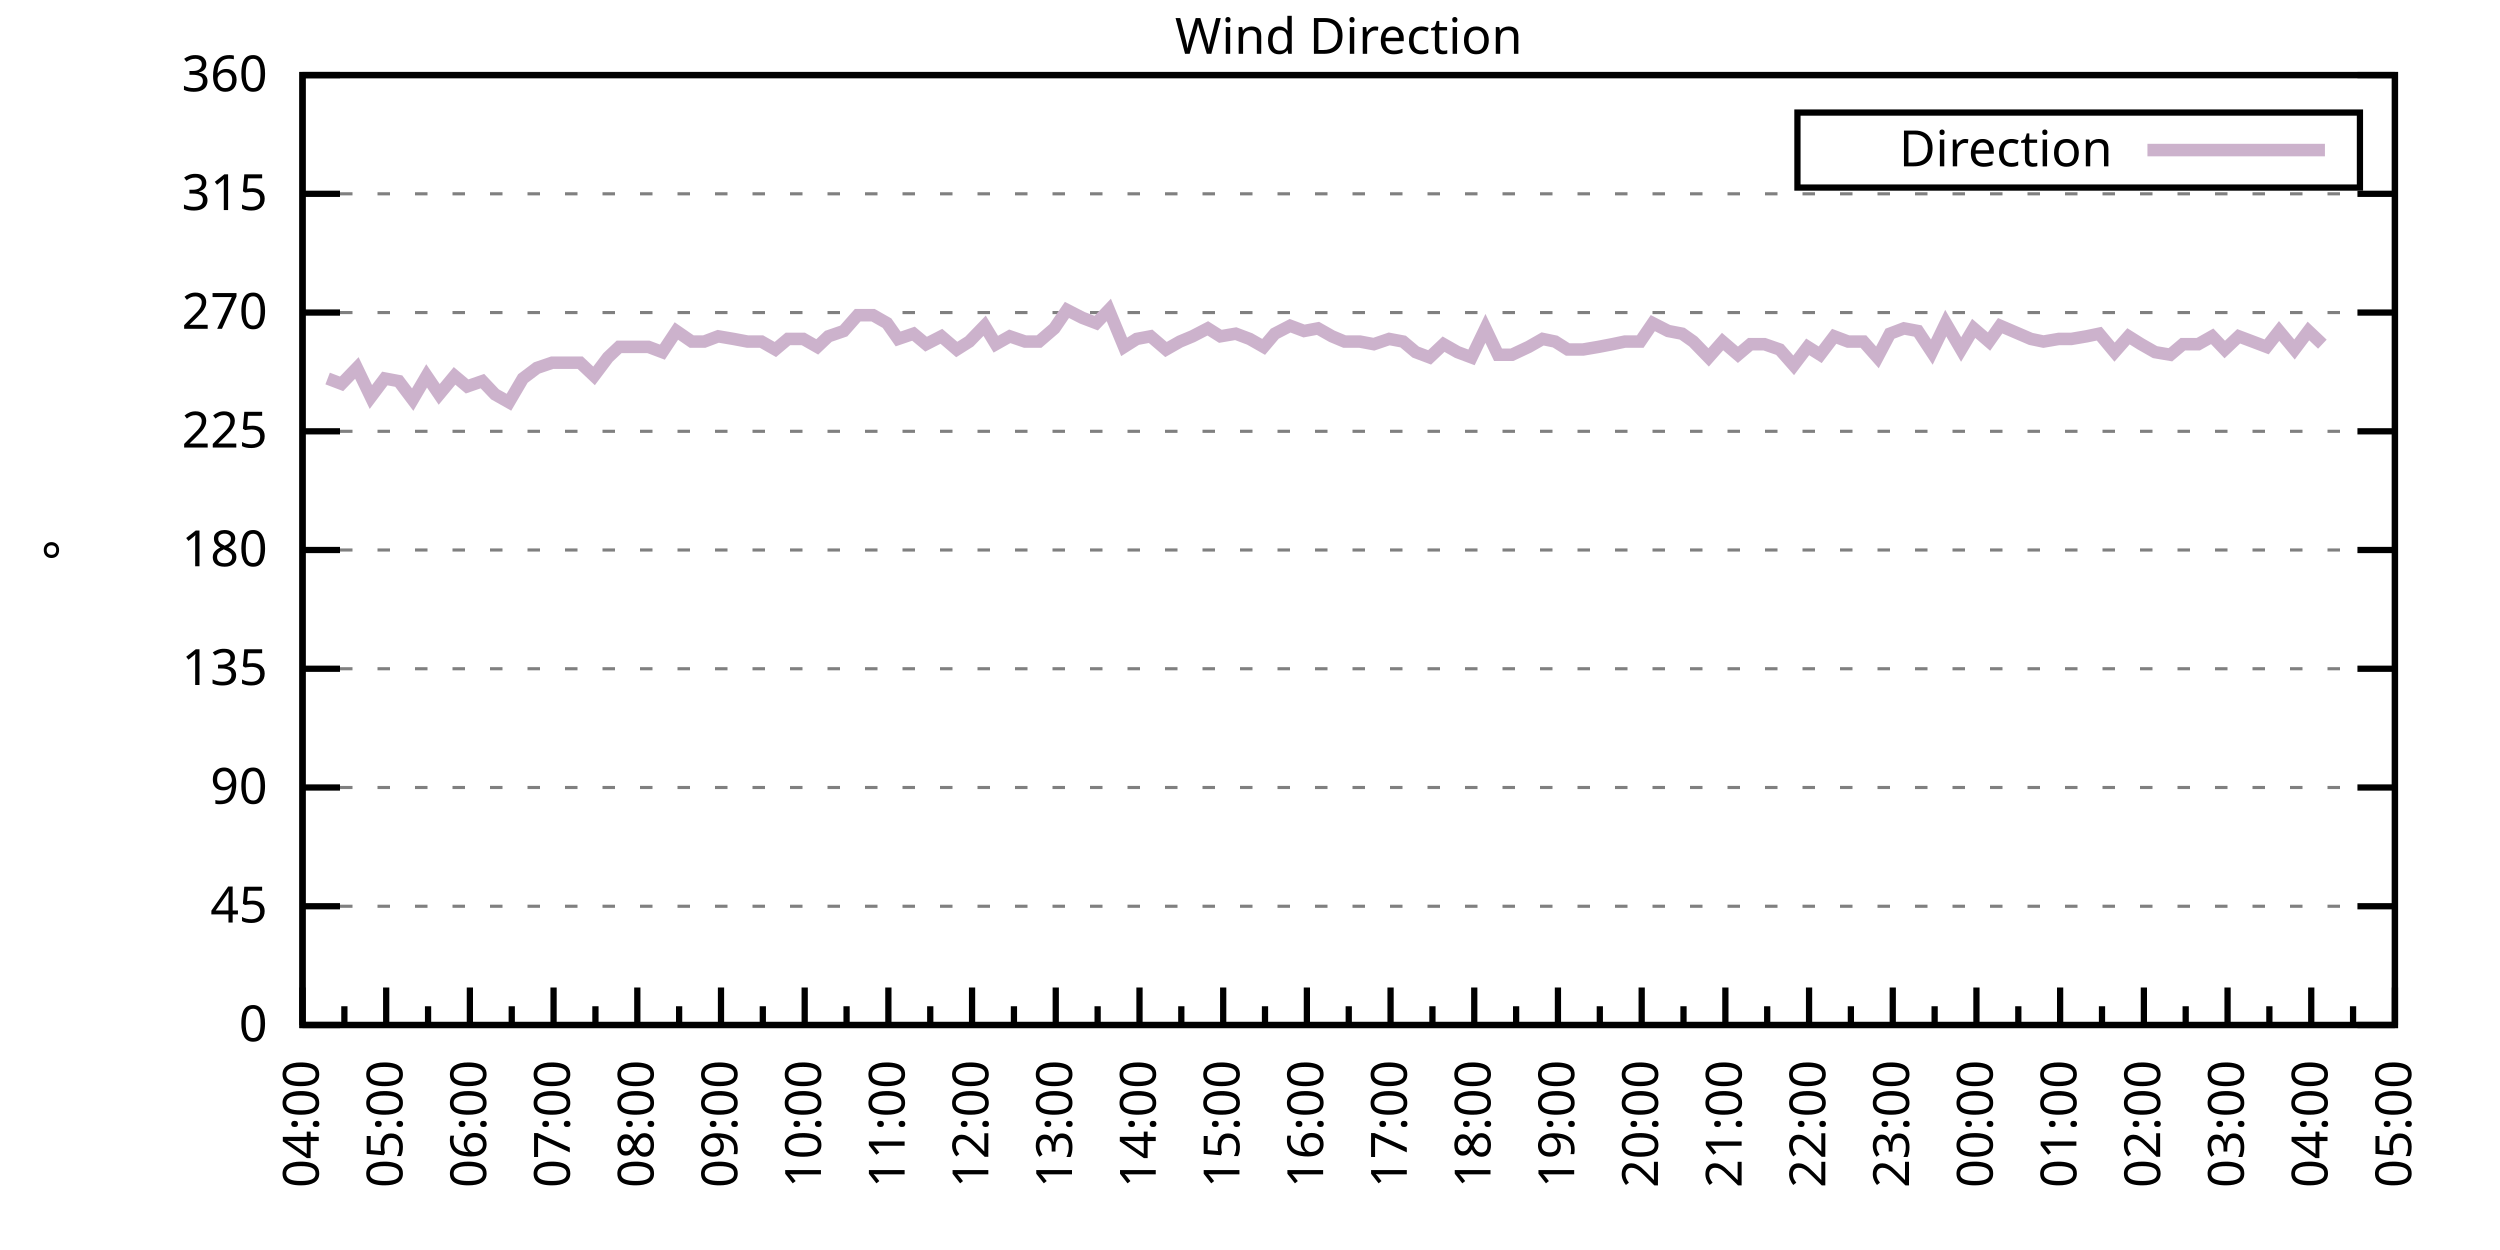
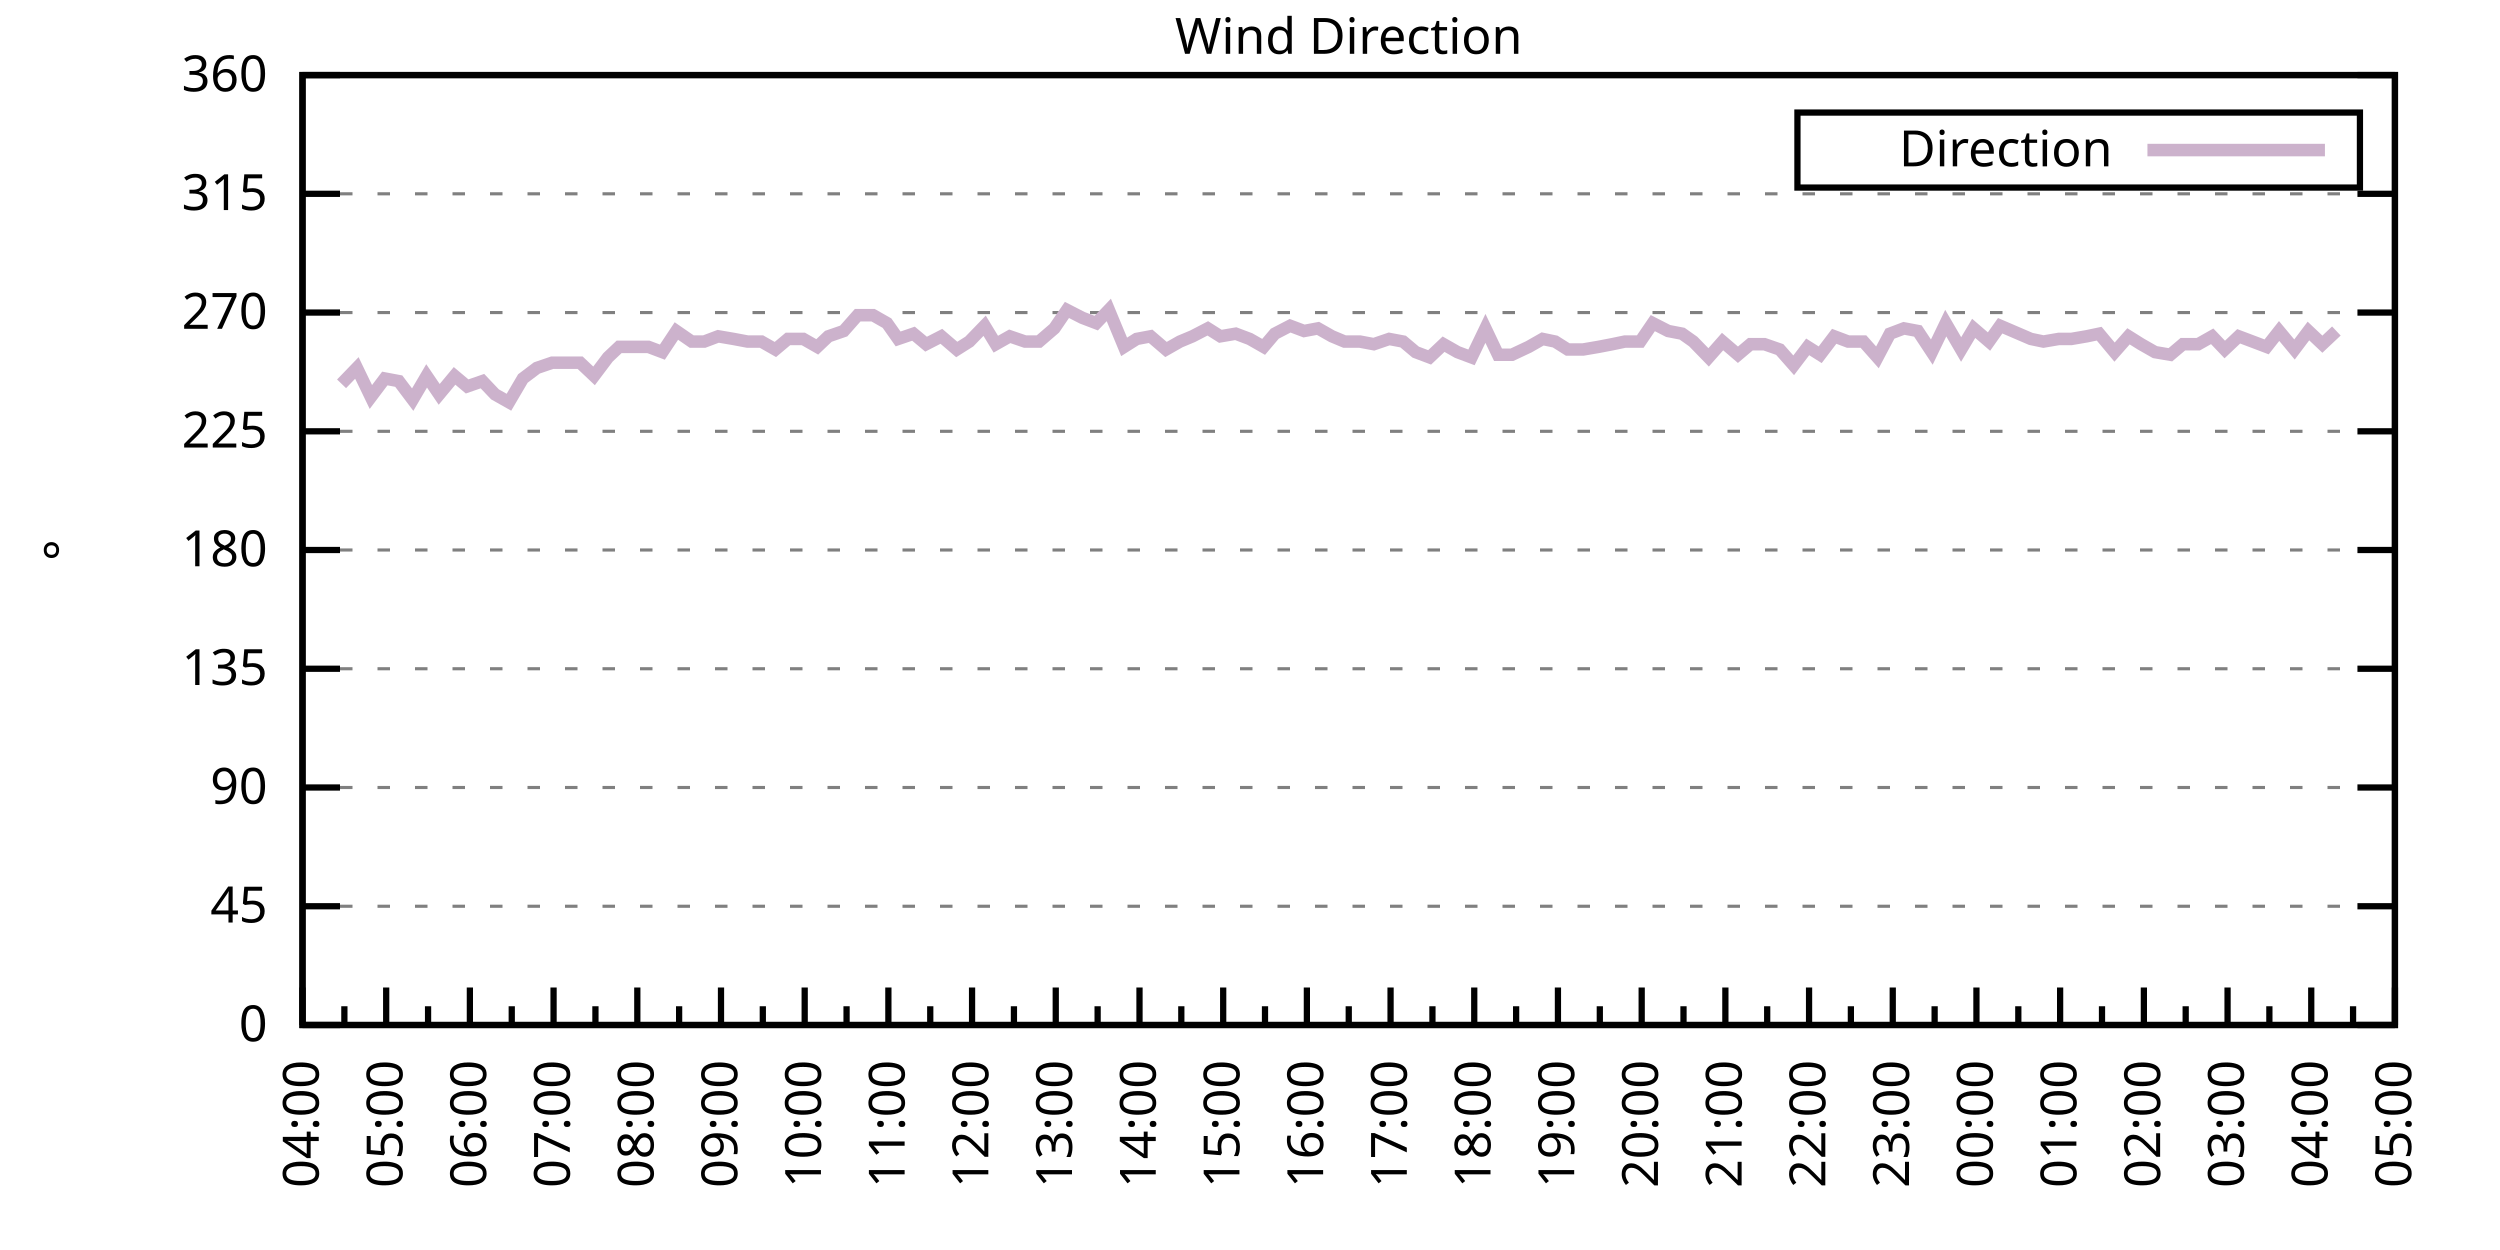
<svg xmlns="http://www.w3.org/2000/svg" xmlns:xlink="http://www.w3.org/1999/xlink" width="400" height="200" viewBox="0 0 400 200">
  <g id="gnuplot_canvas">
    <rect x="0" y="0" width="400" height="200" fill="none" />
    <defs>
      <circle id="gpDot" r="0.5" stroke-width="0.5" stroke="currentColor" />
      <path id="gpPt0" stroke-width="0.333" stroke="currentColor" d="M-1,0 h2 M0,-1 v2" />
      <path id="gpPt1" stroke-width="0.333" stroke="currentColor" d="M-1,-1 L1,1 M1,-1 L-1,1" />
      <path id="gpPt2" stroke-width="0.333" stroke="currentColor" d="M-1,0 L1,0 M0,-1 L0,1 M-1,-1 L1,1 M-1,1 L1,-1" />
      <rect id="gpPt3" stroke-width="0.333" stroke="currentColor" x="-1" y="-1" width="2" height="2" />
      <rect id="gpPt4" stroke-width="0.333" stroke="currentColor" fill="currentColor" x="-1" y="-1" width="2" height="2" />
      <circle id="gpPt5" stroke-width="0.333" stroke="currentColor" cx="0" cy="0" r="1" />
      <use xlink:href="#gpPt5" id="gpPt6" fill="currentColor" stroke="none" />
      <path id="gpPt7" stroke-width="0.333" stroke="currentColor" d="M0,-1.33 L-1.33,0.67 L1.33,0.67 z" />
      <use xlink:href="#gpPt7" id="gpPt8" fill="currentColor" stroke="none" />
      <use xlink:href="#gpPt7" id="gpPt9" stroke="currentColor" transform="rotate(180)" />
      <use xlink:href="#gpPt9" id="gpPt10" fill="currentColor" stroke="none" />
      <use xlink:href="#gpPt3" id="gpPt11" stroke="currentColor" transform="rotate(45)" />
      <use xlink:href="#gpPt11" id="gpPt12" fill="currentColor" stroke="none" />
      <path id="gpPt13" stroke-width="0.333" stroke="currentColor" d="M0,1.330 L1.265,0.411 L0.782,-1.067 L-0.782,-1.076 L-1.265,0.411 z" />
      <use xlink:href="#gpPt13" id="gpPt14" fill="currentColor" stroke="none" />
      <filter id="textbox" filterUnits="objectBoundingBox" x="0" y="0" height="1" width="1">
        <feFlood flood-color="white" flood-opacity="1" result="bgnd" />
        <feComposite in="SourceGraphic" in2="bgnd" operator="atop" />
      </filter>
      <filter id="greybox" filterUnits="objectBoundingBox" x="0" y="0" height="1" width="1">
        <feFlood flood-color="lightgrey" flood-opacity="1" result="grey" />
        <feComposite in="SourceGraphic" in2="grey" operator="atop" />
      </filter>
    </defs>
    <g fill="none" color="white" stroke="currentColor" stroke-width="1.00" stroke-linecap="butt" stroke-linejoin="miter">
</g>
    <g fill="none" color="black" stroke="currentColor" stroke-width="1.00" stroke-linecap="butt" stroke-linejoin="miter">
      <g stroke="none" shape-rendering="crispEdges">
        <polygon fill="rgb(255, 255, 255)" points="48.40,164.00 383.18,164.00 383.18,12.02 48.40,12.02 " />
      </g>
    </g>
    <g fill="none" color="black" stroke="currentColor" stroke-width="1.00" stroke-linecap="butt" stroke-linejoin="miter">
</g>
    <g fill="none" color="black" stroke="black" stroke-width="0.50" stroke-linecap="butt" stroke-linejoin="miter">
</g>
    <g fill="none" color="gray" stroke="currentColor" stroke-width="0.50" stroke-linecap="butt" stroke-linejoin="miter">
      <path stroke="gray" stroke-dasharray="2,4" class="gridline" d="M48.40,164.00 L383.19,164.00  " />
    </g>
    <g fill="none" color="gray" stroke="gray" stroke-width="1.00" stroke-linecap="butt" stroke-linejoin="miter">
</g>
    <g fill="none" color="black" stroke="currentColor" stroke-width="1.00" stroke-linecap="butt" stroke-linejoin="miter">
      <path stroke="black" d="M48.40,164.00 L54.40,164.00 M383.19,164.00 L377.19,164.00  " />
      <g transform="translate(42.80,166.60)" stroke="none" fill="black" font-family="Sans" font-size="8.00" text-anchor="end">
        <text>
          <tspan font-family="Sans"> 0</tspan>
        </text>
      </g>
    </g>
    <g fill="none" color="black" stroke="currentColor" stroke-width="1.00" stroke-linecap="butt" stroke-linejoin="miter">
</g>
    <g fill="none" color="black" stroke="black" stroke-width="0.50" stroke-linecap="butt" stroke-linejoin="miter">
</g>
    <g fill="none" color="gray" stroke="currentColor" stroke-width="0.50" stroke-linecap="butt" stroke-linejoin="miter">
      <path stroke="gray" stroke-dasharray="2,4" class="gridline" d="M48.40,145.00 L383.19,145.00  " />
    </g>
    <g fill="none" color="gray" stroke="gray" stroke-width="1.00" stroke-linecap="butt" stroke-linejoin="miter">
</g>
    <g fill="none" color="black" stroke="currentColor" stroke-width="1.00" stroke-linecap="butt" stroke-linejoin="miter">
      <path stroke="black" d="M48.40,145.00 L54.40,145.00 M383.19,145.00 L377.19,145.00  " />
      <g transform="translate(42.80,147.60)" stroke="none" fill="black" font-family="Sans" font-size="8.00" text-anchor="end">
        <text>
          <tspan font-family="Sans"> 45</tspan>
        </text>
      </g>
    </g>
    <g fill="none" color="black" stroke="currentColor" stroke-width="1.00" stroke-linecap="butt" stroke-linejoin="miter">
</g>
    <g fill="none" color="black" stroke="black" stroke-width="0.50" stroke-linecap="butt" stroke-linejoin="miter">
</g>
    <g fill="none" color="gray" stroke="currentColor" stroke-width="0.50" stroke-linecap="butt" stroke-linejoin="miter">
      <path stroke="gray" stroke-dasharray="2,4" class="gridline" d="M48.40,126.00 L383.19,126.00  " />
    </g>
    <g fill="none" color="gray" stroke="gray" stroke-width="1.00" stroke-linecap="butt" stroke-linejoin="miter">
</g>
    <g fill="none" color="black" stroke="currentColor" stroke-width="1.00" stroke-linecap="butt" stroke-linejoin="miter">
      <path stroke="black" d="M48.40,126.00 L54.40,126.00 M383.19,126.00 L377.19,126.00  " />
      <g transform="translate(42.80,128.60)" stroke="none" fill="black" font-family="Sans" font-size="8.00" text-anchor="end">
        <text>
          <tspan font-family="Sans"> 90</tspan>
        </text>
      </g>
    </g>
    <g fill="none" color="black" stroke="currentColor" stroke-width="1.00" stroke-linecap="butt" stroke-linejoin="miter">
</g>
    <g fill="none" color="black" stroke="black" stroke-width="0.50" stroke-linecap="butt" stroke-linejoin="miter">
</g>
    <g fill="none" color="gray" stroke="currentColor" stroke-width="0.50" stroke-linecap="butt" stroke-linejoin="miter">
      <path stroke="gray" stroke-dasharray="2,4" class="gridline" d="M48.40,107.00 L383.19,107.00  " />
    </g>
    <g fill="none" color="gray" stroke="gray" stroke-width="1.00" stroke-linecap="butt" stroke-linejoin="miter">
</g>
    <g fill="none" color="black" stroke="currentColor" stroke-width="1.00" stroke-linecap="butt" stroke-linejoin="miter">
      <path stroke="black" d="M48.40,107.00 L54.40,107.00 M383.19,107.00 L377.19,107.00  " />
      <g transform="translate(42.80,109.60)" stroke="none" fill="black" font-family="Sans" font-size="8.00" text-anchor="end">
        <text>
          <tspan font-family="Sans"> 135</tspan>
        </text>
      </g>
    </g>
    <g fill="none" color="black" stroke="currentColor" stroke-width="1.00" stroke-linecap="butt" stroke-linejoin="miter">
</g>
    <g fill="none" color="black" stroke="black" stroke-width="0.50" stroke-linecap="butt" stroke-linejoin="miter">
</g>
    <g fill="none" color="gray" stroke="currentColor" stroke-width="0.50" stroke-linecap="butt" stroke-linejoin="miter">
      <path stroke="gray" stroke-dasharray="2,4" class="gridline" d="M48.40,88.00 L383.19,88.00  " />
    </g>
    <g fill="none" color="gray" stroke="gray" stroke-width="1.00" stroke-linecap="butt" stroke-linejoin="miter">
</g>
    <g fill="none" color="black" stroke="currentColor" stroke-width="1.00" stroke-linecap="butt" stroke-linejoin="miter">
      <path stroke="black" d="M48.40,88.00 L54.40,88.00 M383.19,88.00 L377.19,88.00  " />
      <g transform="translate(42.80,90.60)" stroke="none" fill="black" font-family="Sans" font-size="8.00" text-anchor="end">
        <text>
          <tspan font-family="Sans"> 180</tspan>
        </text>
      </g>
    </g>
    <g fill="none" color="black" stroke="currentColor" stroke-width="1.00" stroke-linecap="butt" stroke-linejoin="miter">
</g>
    <g fill="none" color="black" stroke="black" stroke-width="0.50" stroke-linecap="butt" stroke-linejoin="miter">
</g>
    <g fill="none" color="gray" stroke="currentColor" stroke-width="0.50" stroke-linecap="butt" stroke-linejoin="miter">
      <path stroke="gray" stroke-dasharray="2,4" class="gridline" d="M48.40,69.01 L383.19,69.01  " />
    </g>
    <g fill="none" color="gray" stroke="gray" stroke-width="1.00" stroke-linecap="butt" stroke-linejoin="miter">
</g>
    <g fill="none" color="black" stroke="currentColor" stroke-width="1.00" stroke-linecap="butt" stroke-linejoin="miter">
      <path stroke="black" d="M48.40,69.01 L54.40,69.01 M383.19,69.01 L377.19,69.01  " />
      <g transform="translate(42.80,71.61)" stroke="none" fill="black" font-family="Sans" font-size="8.00" text-anchor="end">
        <text>
          <tspan font-family="Sans"> 225</tspan>
        </text>
      </g>
    </g>
    <g fill="none" color="black" stroke="currentColor" stroke-width="1.00" stroke-linecap="butt" stroke-linejoin="miter">
</g>
    <g fill="none" color="black" stroke="black" stroke-width="0.50" stroke-linecap="butt" stroke-linejoin="miter">
</g>
    <g fill="none" color="gray" stroke="currentColor" stroke-width="0.50" stroke-linecap="butt" stroke-linejoin="miter">
      <path stroke="gray" stroke-dasharray="2,4" class="gridline" d="M48.40,50.01 L383.19,50.01  " />
    </g>
    <g fill="none" color="gray" stroke="gray" stroke-width="1.00" stroke-linecap="butt" stroke-linejoin="miter">
</g>
    <g fill="none" color="black" stroke="currentColor" stroke-width="1.00" stroke-linecap="butt" stroke-linejoin="miter">
      <path stroke="black" d="M48.40,50.01 L54.40,50.01 M383.19,50.01 L377.19,50.01  " />
      <g transform="translate(42.80,52.61)" stroke="none" fill="black" font-family="Sans" font-size="8.00" text-anchor="end">
        <text>
          <tspan font-family="Sans"> 270</tspan>
        </text>
      </g>
    </g>
    <g fill="none" color="black" stroke="currentColor" stroke-width="1.00" stroke-linecap="butt" stroke-linejoin="miter">
</g>
    <g fill="none" color="black" stroke="black" stroke-width="0.50" stroke-linecap="butt" stroke-linejoin="miter">
</g>
    <g fill="none" color="gray" stroke="currentColor" stroke-width="0.50" stroke-linecap="butt" stroke-linejoin="miter">
      <path stroke="gray" stroke-dasharray="2,4" class="gridline" d="M48.40,31.01 L383.19,31.01  " />
    </g>
    <g fill="none" color="gray" stroke="gray" stroke-width="1.00" stroke-linecap="butt" stroke-linejoin="miter">
</g>
    <g fill="none" color="black" stroke="currentColor" stroke-width="1.00" stroke-linecap="butt" stroke-linejoin="miter">
      <path stroke="black" d="M48.40,31.01 L54.40,31.01 M383.19,31.01 L377.19,31.01  " />
      <g transform="translate(42.80,33.61)" stroke="none" fill="black" font-family="Sans" font-size="8.00" text-anchor="end">
        <text>
          <tspan font-family="Sans"> 315</tspan>
        </text>
      </g>
    </g>
    <g fill="none" color="black" stroke="currentColor" stroke-width="1.00" stroke-linecap="butt" stroke-linejoin="miter">
</g>
    <g fill="none" color="black" stroke="black" stroke-width="0.50" stroke-linecap="butt" stroke-linejoin="miter">
</g>
    <g fill="none" color="gray" stroke="currentColor" stroke-width="0.50" stroke-linecap="butt" stroke-linejoin="miter">
      <path stroke="gray" stroke-dasharray="2,4" class="gridline" d="M48.40,12.01 L383.19,12.01  " />
    </g>
    <g fill="none" color="gray" stroke="gray" stroke-width="1.00" stroke-linecap="butt" stroke-linejoin="miter">
</g>
    <g fill="none" color="black" stroke="currentColor" stroke-width="1.00" stroke-linecap="butt" stroke-linejoin="miter">
      <path stroke="black" d="M48.40,12.01 L54.40,12.01 M383.19,12.01 L377.19,12.01  " />
      <g transform="translate(42.80,14.61)" stroke="none" fill="black" font-family="Sans" font-size="8.00" text-anchor="end">
        <text>
          <tspan font-family="Sans"> 360</tspan>
        </text>
      </g>
    </g>
    <g fill="none" color="black" stroke="currentColor" stroke-width="1.00" stroke-linecap="butt" stroke-linejoin="miter">
      <path stroke="black" d="M48.40,164.00 L48.40,158.00  " />
      <g transform="translate(51.00,169.60) rotate(270)" stroke="none" fill="black" font-family="Sans" font-size="8.00" text-anchor="end">
        <text>
          <tspan font-family="Sans">04:00</tspan>
        </text>
      </g>
    </g>
    <g fill="none" color="black" stroke="currentColor" stroke-width="1.00" stroke-linecap="butt" stroke-linejoin="miter">
      <path stroke="black" d="M55.10,164.00 L55.10,161.00 M61.79,164.00 L61.79,158.00  " />
      <g transform="translate(64.39,169.60) rotate(270)" stroke="none" fill="black" font-family="Sans" font-size="8.00" text-anchor="end">
        <text>
          <tspan font-family="Sans">05:00</tspan>
        </text>
      </g>
    </g>
    <g fill="none" color="black" stroke="currentColor" stroke-width="1.00" stroke-linecap="butt" stroke-linejoin="miter">
      <path stroke="black" d="M68.49,164.00 L68.49,161.00 M75.18,164.00 L75.18,158.00  " />
      <g transform="translate(77.78,169.60) rotate(270)" stroke="none" fill="black" font-family="Sans" font-size="8.00" text-anchor="end">
        <text>
          <tspan font-family="Sans">06:00</tspan>
        </text>
      </g>
    </g>
    <g fill="none" color="black" stroke="currentColor" stroke-width="1.00" stroke-linecap="butt" stroke-linejoin="miter">
      <path stroke="black" d="M81.88,164.00 L81.88,161.00 M88.57,164.00 L88.57,158.00  " />
      <g transform="translate(91.17,169.60) rotate(270)" stroke="none" fill="black" font-family="Sans" font-size="8.00" text-anchor="end">
        <text>
          <tspan font-family="Sans">07:00</tspan>
        </text>
      </g>
    </g>
    <g fill="none" color="black" stroke="currentColor" stroke-width="1.00" stroke-linecap="butt" stroke-linejoin="miter">
      <path stroke="black" d="M95.27,164.00 L95.27,161.00 M101.97,164.00 L101.97,158.00  " />
      <g transform="translate(104.57,169.60) rotate(270)" stroke="none" fill="black" font-family="Sans" font-size="8.00" text-anchor="end">
        <text>
          <tspan font-family="Sans">08:00</tspan>
        </text>
      </g>
    </g>
    <g fill="none" color="black" stroke="currentColor" stroke-width="1.00" stroke-linecap="butt" stroke-linejoin="miter">
      <path stroke="black" d="M108.66,164.00 L108.66,161.00 M115.36,164.00 L115.36,158.00  " />
      <g transform="translate(117.96,169.60) rotate(270)" stroke="none" fill="black" font-family="Sans" font-size="8.00" text-anchor="end">
        <text>
          <tspan font-family="Sans">09:00</tspan>
        </text>
      </g>
    </g>
    <g fill="none" color="black" stroke="currentColor" stroke-width="1.00" stroke-linecap="butt" stroke-linejoin="miter">
      <path stroke="black" d="M122.05,164.00 L122.05,161.00 M128.75,164.00 L128.75,158.00  " />
      <g transform="translate(131.35,169.60) rotate(270)" stroke="none" fill="black" font-family="Sans" font-size="8.00" text-anchor="end">
        <text>
          <tspan font-family="Sans">10:00</tspan>
        </text>
      </g>
    </g>
    <g fill="none" color="black" stroke="currentColor" stroke-width="1.00" stroke-linecap="butt" stroke-linejoin="miter">
      <path stroke="black" d="M135.45,164.00 L135.45,161.00 M142.14,164.00 L142.14,158.00  " />
      <g transform="translate(144.74,169.60) rotate(270)" stroke="none" fill="black" font-family="Sans" font-size="8.00" text-anchor="end">
        <text>
          <tspan font-family="Sans">11:00</tspan>
        </text>
      </g>
    </g>
    <g fill="none" color="black" stroke="currentColor" stroke-width="1.00" stroke-linecap="butt" stroke-linejoin="miter">
      <path stroke="black" d="M148.84,164.00 L148.84,161.00 M155.53,164.00 L155.53,158.00  " />
      <g transform="translate(158.13,169.60) rotate(270)" stroke="none" fill="black" font-family="Sans" font-size="8.00" text-anchor="end">
        <text>
          <tspan font-family="Sans">12:00</tspan>
        </text>
      </g>
    </g>
    <g fill="none" color="black" stroke="currentColor" stroke-width="1.00" stroke-linecap="butt" stroke-linejoin="miter">
      <path stroke="black" d="M162.23,164.00 L162.23,161.00 M168.92,164.00 L168.92,158.00  " />
      <g transform="translate(171.52,169.60) rotate(270)" stroke="none" fill="black" font-family="Sans" font-size="8.00" text-anchor="end">
        <text>
          <tspan font-family="Sans">13:00</tspan>
        </text>
      </g>
    </g>
    <g fill="none" color="black" stroke="currentColor" stroke-width="1.00" stroke-linecap="butt" stroke-linejoin="miter">
      <path stroke="black" d="M175.62,164.00 L175.62,161.00 M182.32,164.00 L182.32,158.00  " />
      <g transform="translate(184.92,169.60) rotate(270)" stroke="none" fill="black" font-family="Sans" font-size="8.00" text-anchor="end">
        <text>
          <tspan font-family="Sans">14:00</tspan>
        </text>
      </g>
    </g>
    <g fill="none" color="black" stroke="currentColor" stroke-width="1.00" stroke-linecap="butt" stroke-linejoin="miter">
      <path stroke="black" d="M189.01,164.00 L189.01,161.00 M195.71,164.00 L195.71,158.00  " />
      <g transform="translate(198.31,169.60) rotate(270)" stroke="none" fill="black" font-family="Sans" font-size="8.00" text-anchor="end">
        <text>
          <tspan font-family="Sans">15:00</tspan>
        </text>
      </g>
    </g>
    <g fill="none" color="black" stroke="currentColor" stroke-width="1.00" stroke-linecap="butt" stroke-linejoin="miter">
      <path stroke="black" d="M202.40,164.00 L202.40,161.00 M209.10,164.00 L209.10,158.00  " />
      <g transform="translate(211.70,169.60) rotate(270)" stroke="none" fill="black" font-family="Sans" font-size="8.00" text-anchor="end">
        <text>
          <tspan font-family="Sans">16:00</tspan>
        </text>
      </g>
    </g>
    <g fill="none" color="black" stroke="currentColor" stroke-width="1.00" stroke-linecap="butt" stroke-linejoin="miter">
      <path stroke="black" d="M215.80,164.00 L215.80,161.00 M222.49,164.00 L222.49,158.00  " />
      <g transform="translate(225.09,169.60) rotate(270)" stroke="none" fill="black" font-family="Sans" font-size="8.00" text-anchor="end">
        <text>
          <tspan font-family="Sans">17:00</tspan>
        </text>
      </g>
    </g>
    <g fill="none" color="black" stroke="currentColor" stroke-width="1.00" stroke-linecap="butt" stroke-linejoin="miter">
      <path stroke="black" d="M229.19,164.00 L229.19,161.00 M235.88,164.00 L235.88,158.00  " />
      <g transform="translate(238.48,169.60) rotate(270)" stroke="none" fill="black" font-family="Sans" font-size="8.00" text-anchor="end">
        <text>
          <tspan font-family="Sans">18:00</tspan>
        </text>
      </g>
    </g>
    <g fill="none" color="black" stroke="currentColor" stroke-width="1.00" stroke-linecap="butt" stroke-linejoin="miter">
      <path stroke="black" d="M242.58,164.00 L242.58,161.00 M249.27,164.00 L249.27,158.00  " />
      <g transform="translate(251.87,169.60) rotate(270)" stroke="none" fill="black" font-family="Sans" font-size="8.00" text-anchor="end">
        <text>
          <tspan font-family="Sans">19:00</tspan>
        </text>
      </g>
    </g>
    <g fill="none" color="black" stroke="currentColor" stroke-width="1.00" stroke-linecap="butt" stroke-linejoin="miter">
      <path stroke="black" d="M255.97,164.00 L255.97,161.00 M262.67,164.00 L262.67,158.00  " />
      <g transform="translate(265.27,169.60) rotate(270)" stroke="none" fill="black" font-family="Sans" font-size="8.00" text-anchor="end">
        <text>
          <tspan font-family="Sans">20:00</tspan>
        </text>
      </g>
    </g>
    <g fill="none" color="black" stroke="currentColor" stroke-width="1.00" stroke-linecap="butt" stroke-linejoin="miter">
      <path stroke="black" d="M269.36,164.00 L269.36,161.00 M276.06,164.00 L276.06,158.00  " />
      <g transform="translate(278.66,169.60) rotate(270)" stroke="none" fill="black" font-family="Sans" font-size="8.00" text-anchor="end">
        <text>
          <tspan font-family="Sans">21:00</tspan>
        </text>
      </g>
    </g>
    <g fill="none" color="black" stroke="currentColor" stroke-width="1.00" stroke-linecap="butt" stroke-linejoin="miter">
      <path stroke="black" d="M282.75,164.00 L282.75,161.00 M289.45,164.00 L289.45,158.00  " />
      <g transform="translate(292.05,169.60) rotate(270)" stroke="none" fill="black" font-family="Sans" font-size="8.00" text-anchor="end">
        <text>
          <tspan font-family="Sans">22:00</tspan>
        </text>
      </g>
    </g>
    <g fill="none" color="black" stroke="currentColor" stroke-width="1.00" stroke-linecap="butt" stroke-linejoin="miter">
      <path stroke="black" d="M296.14,164.00 L296.14,161.00 M302.84,164.00 L302.84,158.00  " />
      <g transform="translate(305.44,169.60) rotate(270)" stroke="none" fill="black" font-family="Sans" font-size="8.00" text-anchor="end">
        <text>
          <tspan font-family="Sans">23:00</tspan>
        </text>
      </g>
    </g>
    <g fill="none" color="black" stroke="currentColor" stroke-width="1.00" stroke-linecap="butt" stroke-linejoin="miter">
      <path stroke="black" d="M309.54,164.00 L309.54,161.00 M316.23,164.00 L316.23,158.00  " />
      <g transform="translate(318.83,169.60) rotate(270)" stroke="none" fill="black" font-family="Sans" font-size="8.00" text-anchor="end">
        <text>
          <tspan font-family="Sans">00:00</tspan>
        </text>
      </g>
    </g>
    <g fill="none" color="black" stroke="currentColor" stroke-width="1.00" stroke-linecap="butt" stroke-linejoin="miter">
      <path stroke="black" d="M322.93,164.00 L322.93,161.00 M329.62,164.00 L329.62,158.00  " />
      <g transform="translate(332.22,169.60) rotate(270)" stroke="none" fill="black" font-family="Sans" font-size="8.00" text-anchor="end">
        <text>
          <tspan font-family="Sans">01:00</tspan>
        </text>
      </g>
    </g>
    <g fill="none" color="black" stroke="currentColor" stroke-width="1.00" stroke-linecap="butt" stroke-linejoin="miter">
      <path stroke="black" d="M336.32,164.00 L336.32,161.00 M343.02,164.00 L343.02,158.00  " />
      <g transform="translate(345.62,169.60) rotate(270)" stroke="none" fill="black" font-family="Sans" font-size="8.00" text-anchor="end">
        <text>
          <tspan font-family="Sans">02:00</tspan>
        </text>
      </g>
    </g>
    <g fill="none" color="black" stroke="currentColor" stroke-width="1.00" stroke-linecap="butt" stroke-linejoin="miter">
      <path stroke="black" d="M349.71,164.00 L349.71,161.00 M356.41,164.00 L356.41,158.00  " />
      <g transform="translate(359.01,169.60) rotate(270)" stroke="none" fill="black" font-family="Sans" font-size="8.00" text-anchor="end">
        <text>
          <tspan font-family="Sans">03:00</tspan>
        </text>
      </g>
    </g>
    <g fill="none" color="black" stroke="currentColor" stroke-width="1.00" stroke-linecap="butt" stroke-linejoin="miter">
      <path stroke="black" d="M363.10,164.00 L363.10,161.00 M369.80,164.00 L369.80,158.00  " />
      <g transform="translate(372.40,169.60) rotate(270)" stroke="none" fill="black" font-family="Sans" font-size="8.00" text-anchor="end">
        <text>
          <tspan font-family="Sans">04:00</tspan>
        </text>
      </g>
    </g>
    <g fill="none" color="black" stroke="currentColor" stroke-width="1.00" stroke-linecap="butt" stroke-linejoin="miter">
      <path stroke="black" d="M376.49,164.00 L376.49,161.00 M383.19,164.00 L383.19,158.00  " />
      <g transform="translate(385.79,169.60) rotate(270)" stroke="none" fill="black" font-family="Sans" font-size="8.00" text-anchor="end">
        <text>
          <tspan font-family="Sans">05:00</tspan>
        </text>
      </g>
    </g>
    <g fill="none" color="black" stroke="currentColor" stroke-width="1.00" stroke-linecap="butt" stroke-linejoin="miter">
</g>
    <g fill="none" color="black" stroke="currentColor" stroke-width="1.00" stroke-linecap="butt" stroke-linejoin="miter">
      <path stroke="black" d="M48.40,12.01 L48.40,164.00 L383.19,164.00 L383.19,12.01 L48.40,12.01 Z  " />
    </g>
    <g fill="none" color="black" stroke="currentColor" stroke-width="1.00" stroke-linecap="butt" stroke-linejoin="miter">
      <g transform="translate(12.80,88.01) rotate(270)" stroke="none" fill="black" font-family="Sans" font-size="8.00" text-anchor="middle">
        <text>
          <tspan font-family="Sans">°</tspan>
        </text>
      </g>
    </g>
    <g fill="none" color="black" stroke="currentColor" stroke-width="1.00" stroke-linecap="butt" stroke-linejoin="miter">
</g>
    <g fill="none" color="black" stroke="currentColor" stroke-width="1.00" stroke-linecap="butt" stroke-linejoin="miter">
      <path stroke="black" d="M287.59,30.01 L287.59,18.01 L377.59,18.01 L377.59,30.01 L287.59,30.01 Z  " />
    </g>
    <g id="Wind_direction_plot_1">
      <g fill="none" color="white" stroke="black" stroke-width="2.00" stroke-linecap="butt" stroke-linejoin="miter">
</g>
      <g fill="none" color="black" stroke="currentColor" stroke-width="2.00" stroke-linecap="butt" stroke-linejoin="miter">
        <g transform="translate(337.99,26.61)" stroke="none" fill="black" font-family="Sans" font-size="8.00" text-anchor="end">
          <text>
            <tspan font-family="Sans">Direction</tspan>
          </text>
        </g>
      </g>
      <g fill="none" color="black" stroke="currentColor" stroke-width="2.00" stroke-linecap="butt" stroke-linejoin="miter">
-         <path stroke="rgb(204, 178, 204)" d="M343.59,24.01 L371.99,24.01 M52.42,60.56 L54.65,61.41 L57.10,58.87 L59.34,63.52 L61.57,60.56 L63.80,60.98   L66.03,63.94 L68.26,60.14 L70.27,63.10 L72.73,60.14 L74.74,61.83 L77.19,60.98 L79.20,63.10 L81.43,64.36   L83.66,60.56 L85.90,58.87 L88.35,58.03 L90.58,58.03 L92.82,58.03 L95.05,60.14 L97.28,57.18 L99.06,55.50   L103.75,55.50 L105.98,56.34 L108.22,52.96 L110.67,54.65 L112.68,54.65 L114.91,53.81 L117.37,54.23 L119.60,54.65   L121.83,54.65 L124.06,55.92 L126.07,54.23 L128.53,54.23 L130.76,55.50 L132.54,53.81 L135.00,52.96 L137.23,50.43   L139.69,50.43 L141.92,51.70 L143.70,54.23 L146.16,53.39 L148.17,55.07 L150.62,53.81 L153.08,55.92 L155.09,54.65   L157.54,52.12 L159.33,55.07 L161.56,53.81 L164.01,54.65 L166.25,54.65 L168.70,52.54 L170.71,49.59 L173.17,50.85   L175.40,51.70 L177.41,49.59 L179.86,55.50 L181.87,54.23 L184.10,53.81 L186.56,55.92 L188.79,54.65 L190.80,53.81   L193.25,52.54 L195.26,53.81 L197.72,53.39 L199.95,54.23 L202.18,55.50 L203.97,53.39 L206.42,52.12 L208.65,52.96   L210.88,52.54 L213.12,53.81 L215.13,54.65 L217.58,54.65 L219.81,55.07 L222.27,54.23 L224.50,54.65 L226.51,56.34   L228.74,57.18 L230.97,55.07 L233.20,56.34 L235.44,57.18 L237.67,52.54 L239.68,56.76 L241.91,56.76 L244.59,55.50   L246.82,54.23 L248.83,54.65 L250.84,55.92 L253.29,55.92 L255.75,55.50 L257.98,55.07 L259.99,54.65 L262.44,54.65   L264.45,51.70 L266.91,52.96 L269.14,53.39 L270.92,54.65 L273.38,57.18 L275.61,54.65 L278.07,56.76 L280.07,55.07   L282.31,55.07 L284.76,55.92 L286.99,58.45 L289.23,55.50 L291.23,56.76 L293.47,53.81 L295.70,54.65 L298.15,54.65   L300.39,57.18 L302.39,53.39 L304.63,52.54 L306.86,52.96 L309.09,56.34 L311.32,51.70 L313.78,55.92 L315.79,52.54   L318.24,54.65 L320.03,52.12 L324.94,54.23 L326.95,54.65 L329.40,54.23 L331.41,54.23 L333.86,53.81 L335.87,53.39   L338.33,56.34 L340.56,53.81 L342.57,55.07 L344.80,56.34 L347.26,56.76 L349.26,55.07 L351.72,55.07 L353.95,53.81   L355.96,55.92 L358.19,53.81 L360.42,54.65 L362.66,55.50 L364.66,52.96 L367.12,55.92 L369.35,52.96 L371.58,55.07    " />
+         <path stroke="rgb(204, 178, 204)" d="M343.59,24.01 L371.99,24.01 M54.65,61.41 L57.10,58.87 L59.34,63.52 L61.57,60.56 L63.80,60.98 L66.03,63.94   L68.26,60.14 L70.27,63.10 L72.73,60.14 L74.74,61.83 L77.19,60.98 L79.20,63.10 L81.43,64.36 L83.66,60.56   L85.90,58.87 L88.35,58.03 L90.58,58.03 L92.82,58.03 L95.05,60.14 L97.28,57.18 L99.06,55.50 L103.75,55.50   L105.98,56.34 L108.22,52.96 L110.67,54.65 L112.68,54.65 L114.91,53.81 L117.37,54.23 L119.60,54.65 L121.83,54.65   L124.06,55.92 L126.07,54.23 L128.53,54.23 L130.76,55.50 L132.54,53.81 L135.00,52.96 L137.23,50.43 L139.69,50.43   L141.92,51.70 L143.70,54.23 L146.16,53.39 L148.17,55.07 L150.62,53.81 L153.08,55.92 L155.09,54.65 L157.54,52.12   L159.33,55.07 L161.56,53.81 L164.01,54.65 L166.25,54.65 L168.70,52.54 L170.71,49.59 L173.17,50.85 L175.40,51.70   L177.41,49.59 L179.86,55.50 L181.87,54.23 L184.10,53.81 L186.56,55.92 L188.79,54.65 L190.80,53.81 L193.25,52.54   L195.26,53.81 L197.72,53.39 L199.95,54.23 L202.18,55.50 L203.97,53.39 L206.42,52.12 L208.65,52.96 L210.88,52.54   L213.12,53.81 L215.13,54.65 L217.58,54.65 L219.81,55.07 L222.27,54.23 L224.50,54.65 L226.51,56.34 L228.74,57.18   L230.97,55.07 L233.20,56.34 L235.44,57.18 L237.67,52.54 L239.68,56.76 L241.91,56.76 L244.59,55.50 L246.82,54.23   L248.83,54.65 L250.84,55.92 L253.29,55.92 L255.75,55.50 L257.98,55.07 L259.99,54.65 L262.44,54.65 L264.45,51.70   L266.91,52.96 L269.14,53.39 L270.92,54.65 L273.38,57.18 L275.61,54.65 L278.07,56.76 L280.07,55.07 L282.31,55.07   L284.76,55.92 L286.99,58.45 L289.23,55.50 L291.23,56.76 L293.47,53.81 L295.70,54.65 L298.15,54.65 L300.39,57.18   L302.39,53.39 L304.63,52.54 L306.86,52.96 L309.09,56.34 L311.32,51.70 L313.78,55.92 L315.79,52.54 L318.24,54.65   L320.03,52.12 L324.94,54.23 L326.95,54.65 L329.40,54.23 L331.41,54.23 L333.86,53.81 L335.87,53.39 L338.33,56.34   L340.56,53.81 L342.57,55.07 L344.80,56.34 L347.26,56.76 L349.26,55.07 L351.72,55.07 L353.95,53.81 L355.96,55.92   L358.19,53.81 L360.42,54.65 L362.66,55.50 L364.66,52.96 L367.12,55.92 L369.35,52.96 L371.58,55.07 L373.82,52.96    " />
      </g>
    </g>
    <g fill="none" color="black" stroke="currentColor" stroke-width="2.00" stroke-linecap="butt" stroke-linejoin="miter">
</g>
    <g fill="none" color="black" stroke="black" stroke-width="1.00" stroke-linecap="butt" stroke-linejoin="miter">
</g>
    <g fill="none" color="black" stroke="currentColor" stroke-width="1.00" stroke-linecap="butt" stroke-linejoin="miter">
      <path stroke="black" d="M48.40,12.01 L48.40,164.00 L383.19,164.00 L383.19,12.01 L48.40,12.01 Z  " />
    </g>
    <g fill="none" color="black" stroke="currentColor" stroke-width="1.00" stroke-linecap="butt" stroke-linejoin="miter">
      <g transform="translate(215.79,8.61)" stroke="none" fill="black" font-family="Sans" font-size="8.00" text-anchor="middle">
        <text>
          <tspan font-family="Sans">Wind Direction</tspan>
        </text>
      </g>
    </g>
    <g fill="none" color="black" stroke="currentColor" stroke-width="1.00" stroke-linecap="butt" stroke-linejoin="miter">
</g>
  </g>
</svg>
